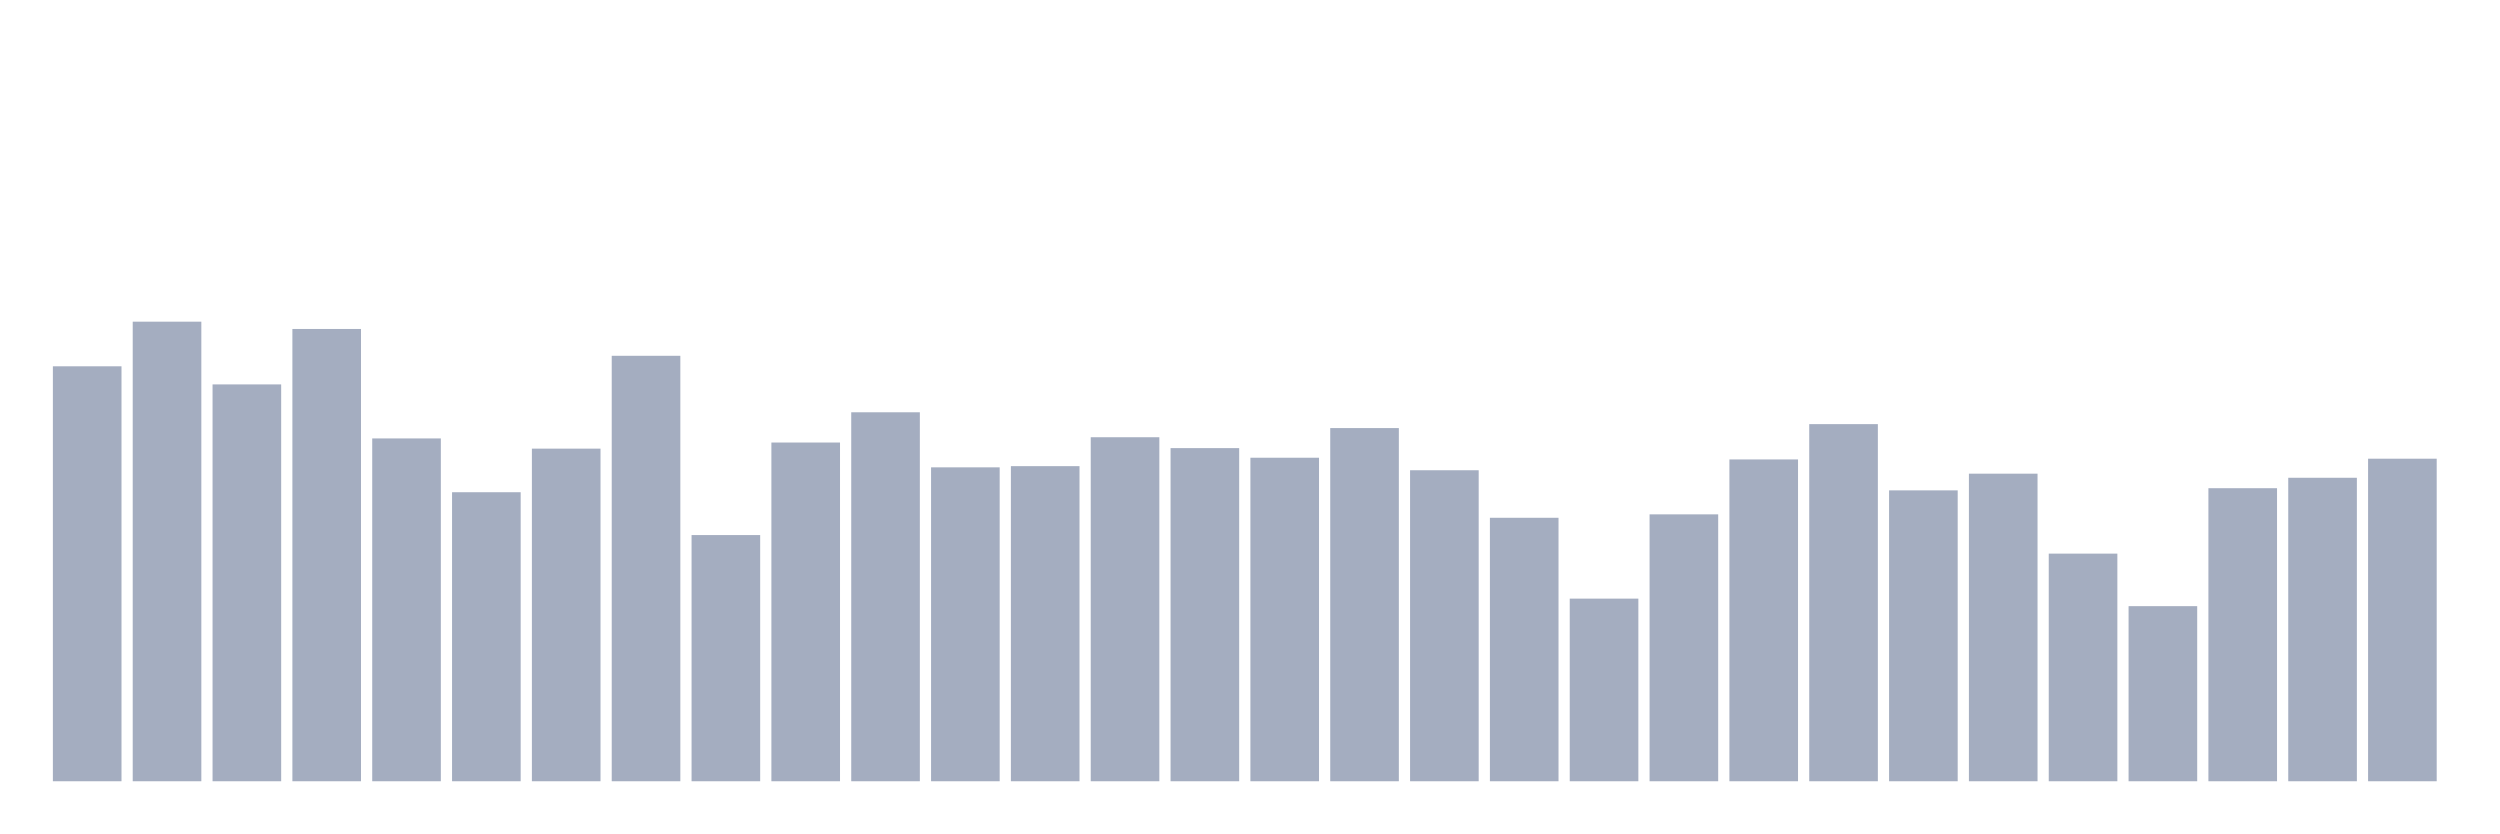
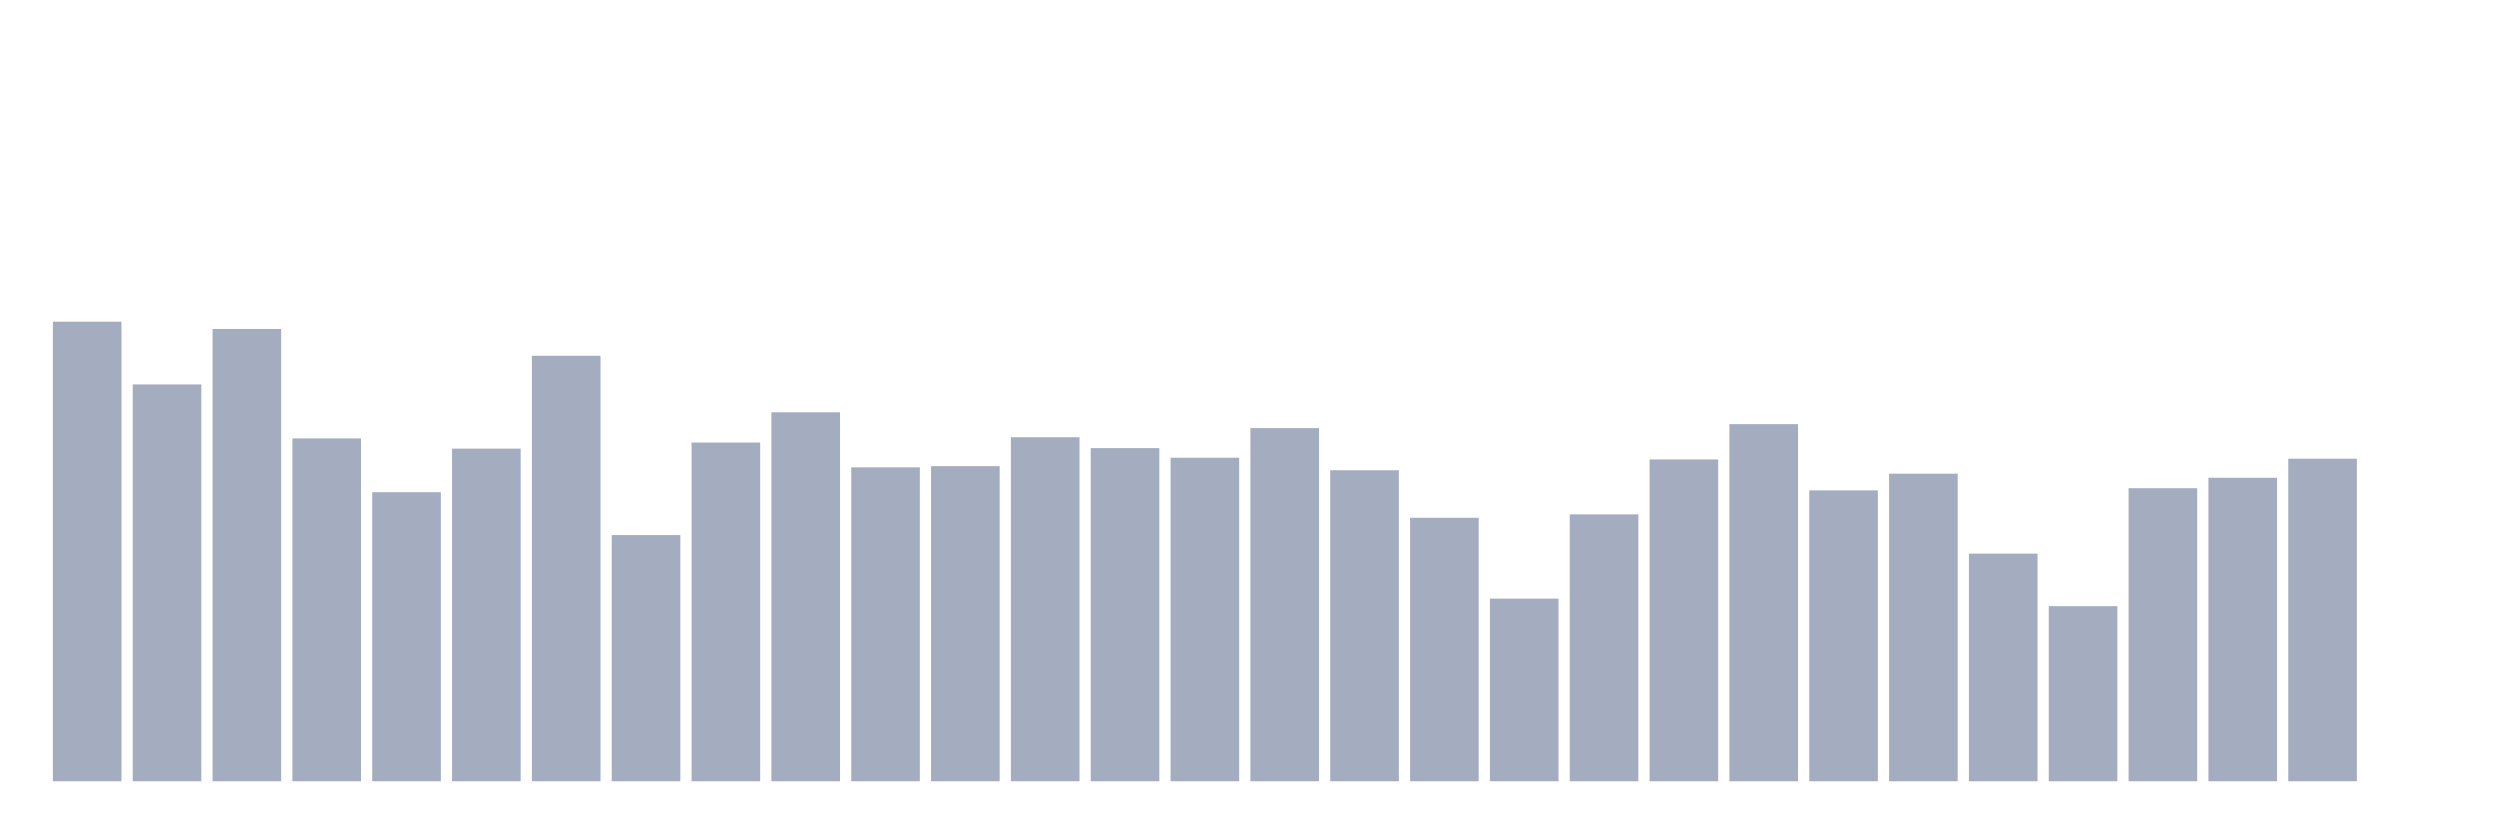
<svg xmlns="http://www.w3.org/2000/svg" viewBox="0 0 480 160">
  <g transform="translate(10,10)">
-     <rect class="bar" x="0.153" width="13.175" y="60.33" height="79.67" fill="rgb(164,173,192)" />
-     <rect class="bar" x="15.482" width="13.175" y="51.761" height="88.239" fill="rgb(164,173,192)" />
-     <rect class="bar" x="30.81" width="13.175" y="63.807" height="76.193" fill="rgb(164,173,192)" />
-     <rect class="bar" x="46.138" width="13.175" y="53.163" height="86.837" fill="rgb(164,173,192)" />
-     <rect class="bar" x="61.466" width="13.175" y="74.178" height="65.822" fill="rgb(164,173,192)" />
-     <rect class="bar" x="76.794" width="13.175" y="84.507" height="55.493" fill="rgb(164,173,192)" />
-     <rect class="bar" x="92.123" width="13.175" y="76.138" height="63.862" fill="rgb(164,173,192)" />
-     <rect class="bar" x="107.451" width="13.175" y="58.313" height="81.687" fill="rgb(164,173,192)" />
-     <rect class="bar" x="122.779" width="13.175" y="92.733" height="47.267" fill="rgb(164,173,192)" />
-     <rect class="bar" x="138.107" width="13.175" y="74.965" height="65.035" fill="rgb(164,173,192)" />
-     <rect class="bar" x="153.436" width="13.175" y="69.157" height="70.843" fill="rgb(164,173,192)" />
-     <rect class="bar" x="168.764" width="13.175" y="79.729" height="60.271" fill="rgb(164,173,192)" />
-     <rect class="bar" x="184.092" width="13.175" y="79.5" height="60.5" fill="rgb(164,173,192)" />
-     <rect class="bar" x="199.42" width="13.175" y="73.949" height="66.051" fill="rgb(164,173,192)" />
-     <rect class="bar" x="214.748" width="13.175" y="76.038" height="63.962" fill="rgb(164,173,192)" />
-     <rect class="bar" x="230.077" width="13.175" y="77.884" height="62.116" fill="rgb(164,173,192)" />
-     <rect class="bar" x="245.405" width="13.175" y="72.19" height="67.81" fill="rgb(164,173,192)" />
-     <rect class="bar" x="260.733" width="13.175" y="80.287" height="59.713" fill="rgb(164,173,192)" />
-     <rect class="bar" x="276.061" width="13.175" y="89.414" height="50.586" fill="rgb(164,173,192)" />
-     <rect class="bar" x="291.39" width="13.175" y="104.936" height="35.064" fill="rgb(164,173,192)" />
-     <rect class="bar" x="306.718" width="13.175" y="88.756" height="51.244" fill="rgb(164,173,192)" />
-     <rect class="bar" x="322.046" width="13.175" y="78.213" height="61.787" fill="rgb(164,173,192)" />
-     <rect class="bar" x="337.374" width="13.175" y="71.432" height="68.568" fill="rgb(164,173,192)" />
-     <rect class="bar" x="352.702" width="13.175" y="84.15" height="55.85" fill="rgb(164,173,192)" />
-     <rect class="bar" x="368.031" width="13.175" y="80.945" height="59.055" fill="rgb(164,173,192)" />
-     <rect class="bar" x="383.359" width="13.175" y="96.295" height="43.705" fill="rgb(164,173,192)" />
-     <rect class="bar" x="398.687" width="13.175" y="106.381" height="33.619" fill="rgb(164,173,192)" />
-     <rect class="bar" x="414.015" width="13.175" y="83.735" height="56.265" fill="rgb(164,173,192)" />
-     <rect class="bar" x="429.344" width="13.175" y="81.732" height="58.268" fill="rgb(164,173,192)" />
-     <rect class="bar" x="444.672" width="13.175" y="78.07" height="61.93" fill="rgb(164,173,192)" />
+     <rect class="bar" x="0.153" width="13.175" y="51.761" height="88.239" fill="rgb(164,173,192)" />
+     <rect class="bar" x="15.482" width="13.175" y="63.807" height="76.193" fill="rgb(164,173,192)" />
+     <rect class="bar" x="30.81" width="13.175" y="53.163" height="86.837" fill="rgb(164,173,192)" />
+     <rect class="bar" x="46.138" width="13.175" y="74.178" height="65.822" fill="rgb(164,173,192)" />
+     <rect class="bar" x="61.466" width="13.175" y="84.507" height="55.493" fill="rgb(164,173,192)" />
+     <rect class="bar" x="76.794" width="13.175" y="76.138" height="63.862" fill="rgb(164,173,192)" />
+     <rect class="bar" x="92.123" width="13.175" y="58.313" height="81.687" fill="rgb(164,173,192)" />
+     <rect class="bar" x="107.451" width="13.175" y="92.733" height="47.267" fill="rgb(164,173,192)" />
+     <rect class="bar" x="122.779" width="13.175" y="74.965" height="65.035" fill="rgb(164,173,192)" />
+     <rect class="bar" x="138.107" width="13.175" y="69.157" height="70.843" fill="rgb(164,173,192)" />
+     <rect class="bar" x="153.436" width="13.175" y="79.729" height="60.271" fill="rgb(164,173,192)" />
+     <rect class="bar" x="168.764" width="13.175" y="79.5" height="60.5" fill="rgb(164,173,192)" />
+     <rect class="bar" x="184.092" width="13.175" y="73.949" height="66.051" fill="rgb(164,173,192)" />
+     <rect class="bar" x="199.42" width="13.175" y="76.038" height="63.962" fill="rgb(164,173,192)" />
+     <rect class="bar" x="214.748" width="13.175" y="77.884" height="62.116" fill="rgb(164,173,192)" />
+     <rect class="bar" x="230.077" width="13.175" y="72.19" height="67.81" fill="rgb(164,173,192)" />
+     <rect class="bar" x="245.405" width="13.175" y="80.287" height="59.713" fill="rgb(164,173,192)" />
+     <rect class="bar" x="260.733" width="13.175" y="89.414" height="50.586" fill="rgb(164,173,192)" />
+     <rect class="bar" x="276.061" width="13.175" y="104.936" height="35.064" fill="rgb(164,173,192)" />
+     <rect class="bar" x="291.39" width="13.175" y="88.756" height="51.244" fill="rgb(164,173,192)" />
+     <rect class="bar" x="306.718" width="13.175" y="78.213" height="61.787" fill="rgb(164,173,192)" />
+     <rect class="bar" x="322.046" width="13.175" y="71.432" height="68.568" fill="rgb(164,173,192)" />
+     <rect class="bar" x="337.374" width="13.175" y="84.15" height="55.85" fill="rgb(164,173,192)" />
+     <rect class="bar" x="352.702" width="13.175" y="80.945" height="59.055" fill="rgb(164,173,192)" />
+     <rect class="bar" x="368.031" width="13.175" y="96.295" height="43.705" fill="rgb(164,173,192)" />
+     <rect class="bar" x="383.359" width="13.175" y="106.381" height="33.619" fill="rgb(164,173,192)" />
+     <rect class="bar" x="398.687" width="13.175" y="83.735" height="56.265" fill="rgb(164,173,192)" />
+     <rect class="bar" x="414.015" width="13.175" y="81.732" height="58.268" fill="rgb(164,173,192)" />
+     <rect class="bar" x="429.344" width="13.175" y="78.07" height="61.93" fill="rgb(164,173,192)" />
+     <rect class="bar" x="444.672" width="13.175" y="140" height="0" fill="rgb(164,173,192)" />
  </g>
</svg>
